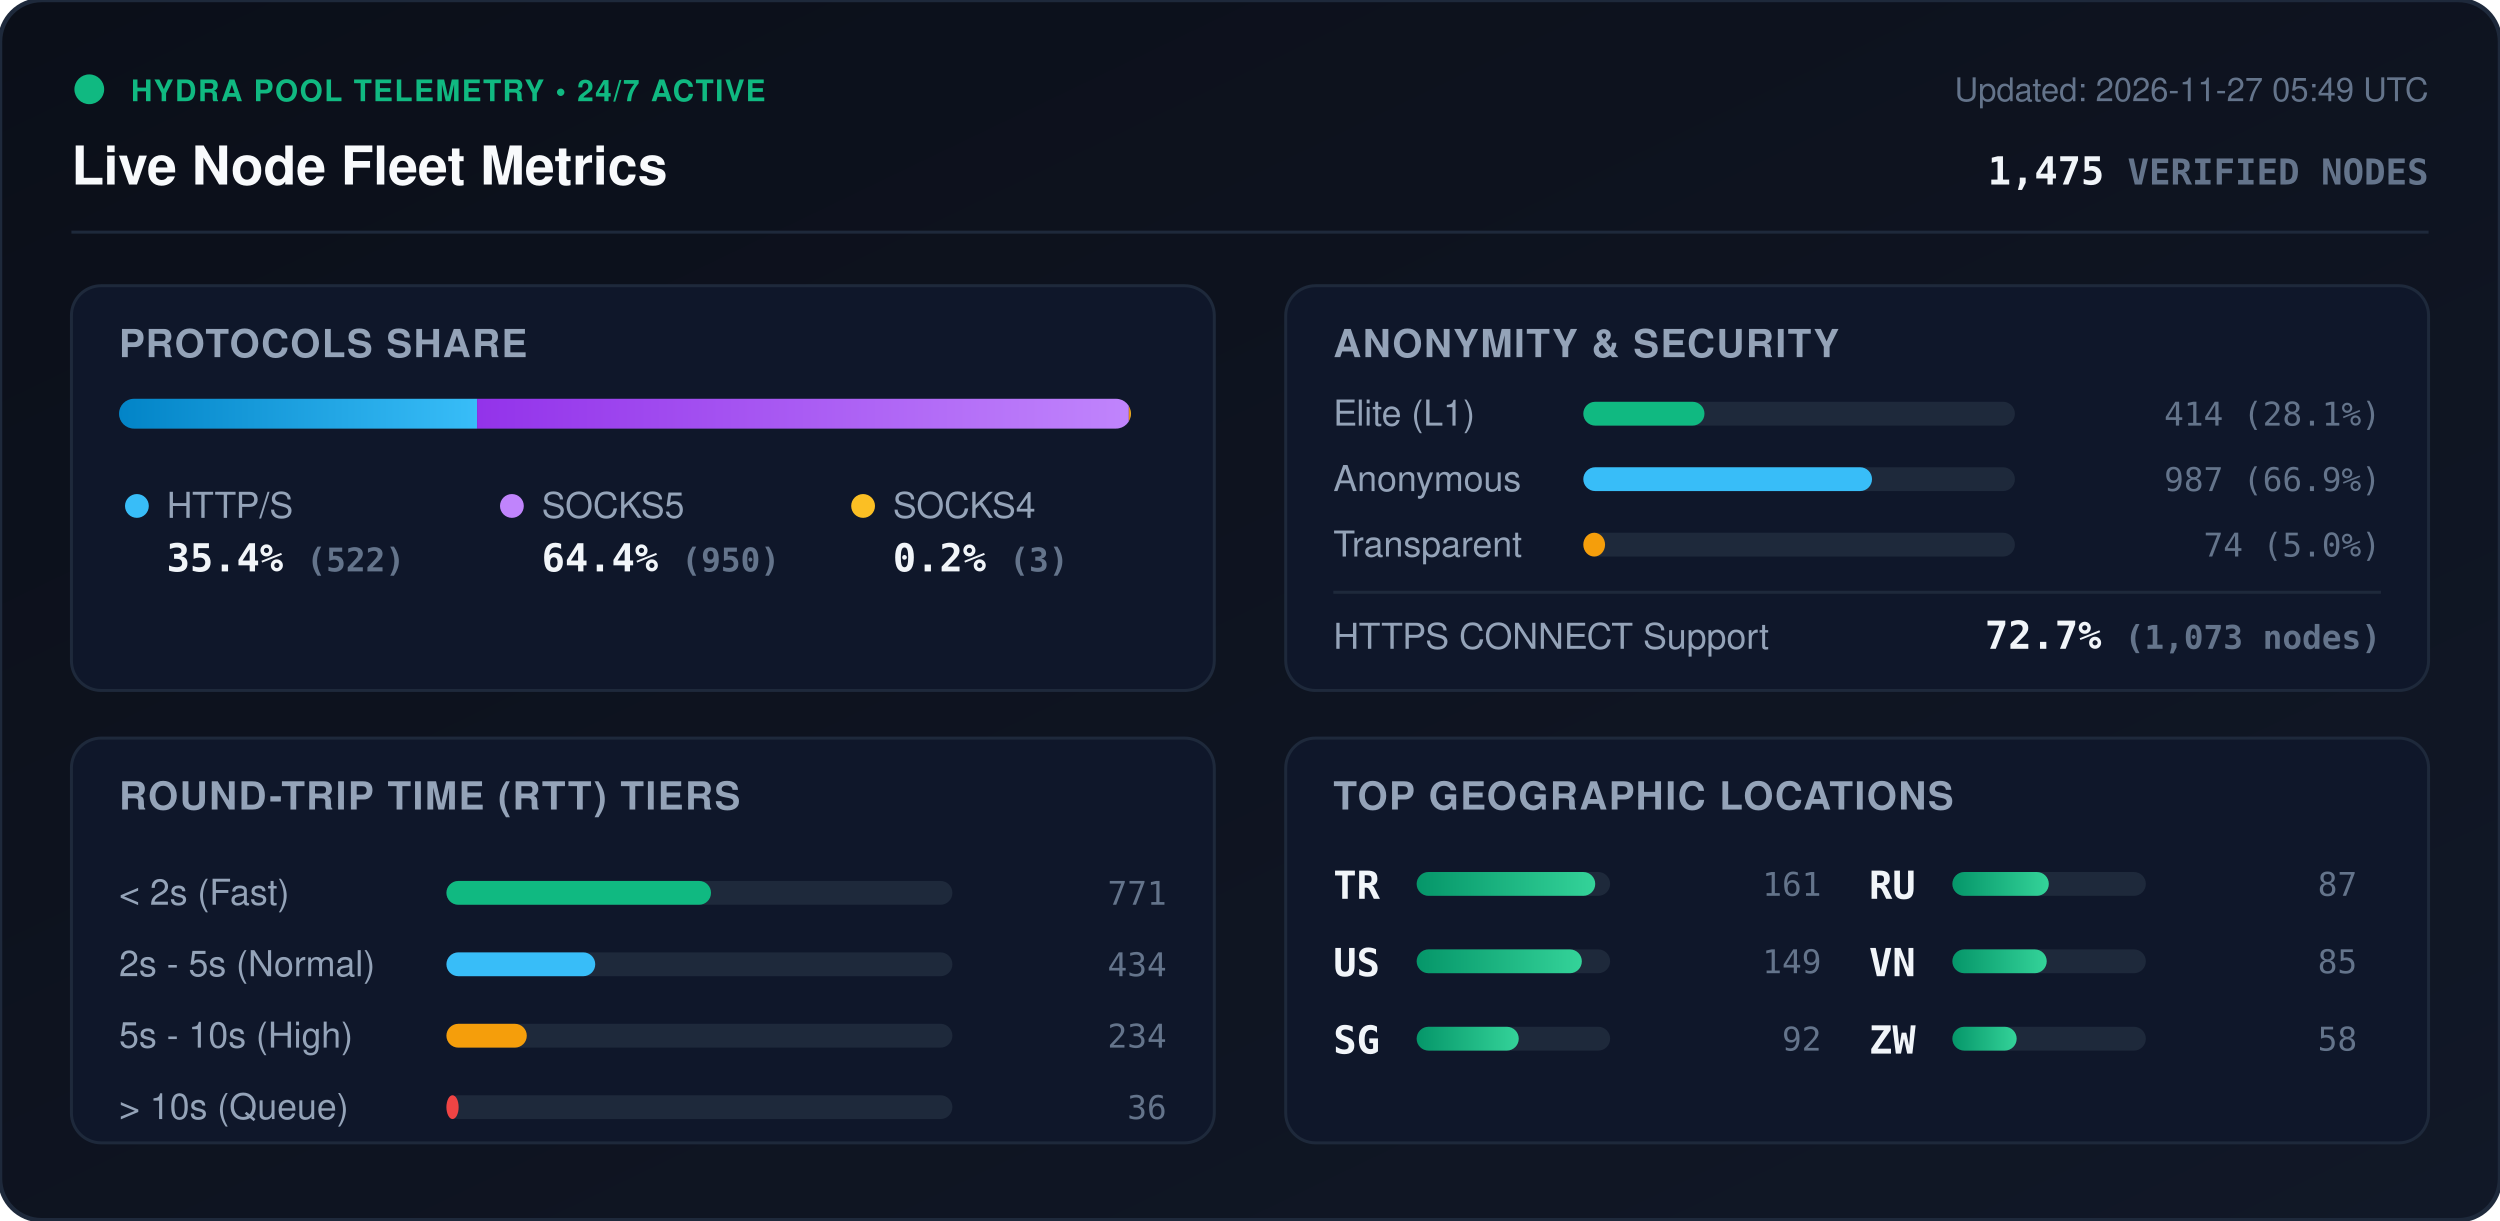
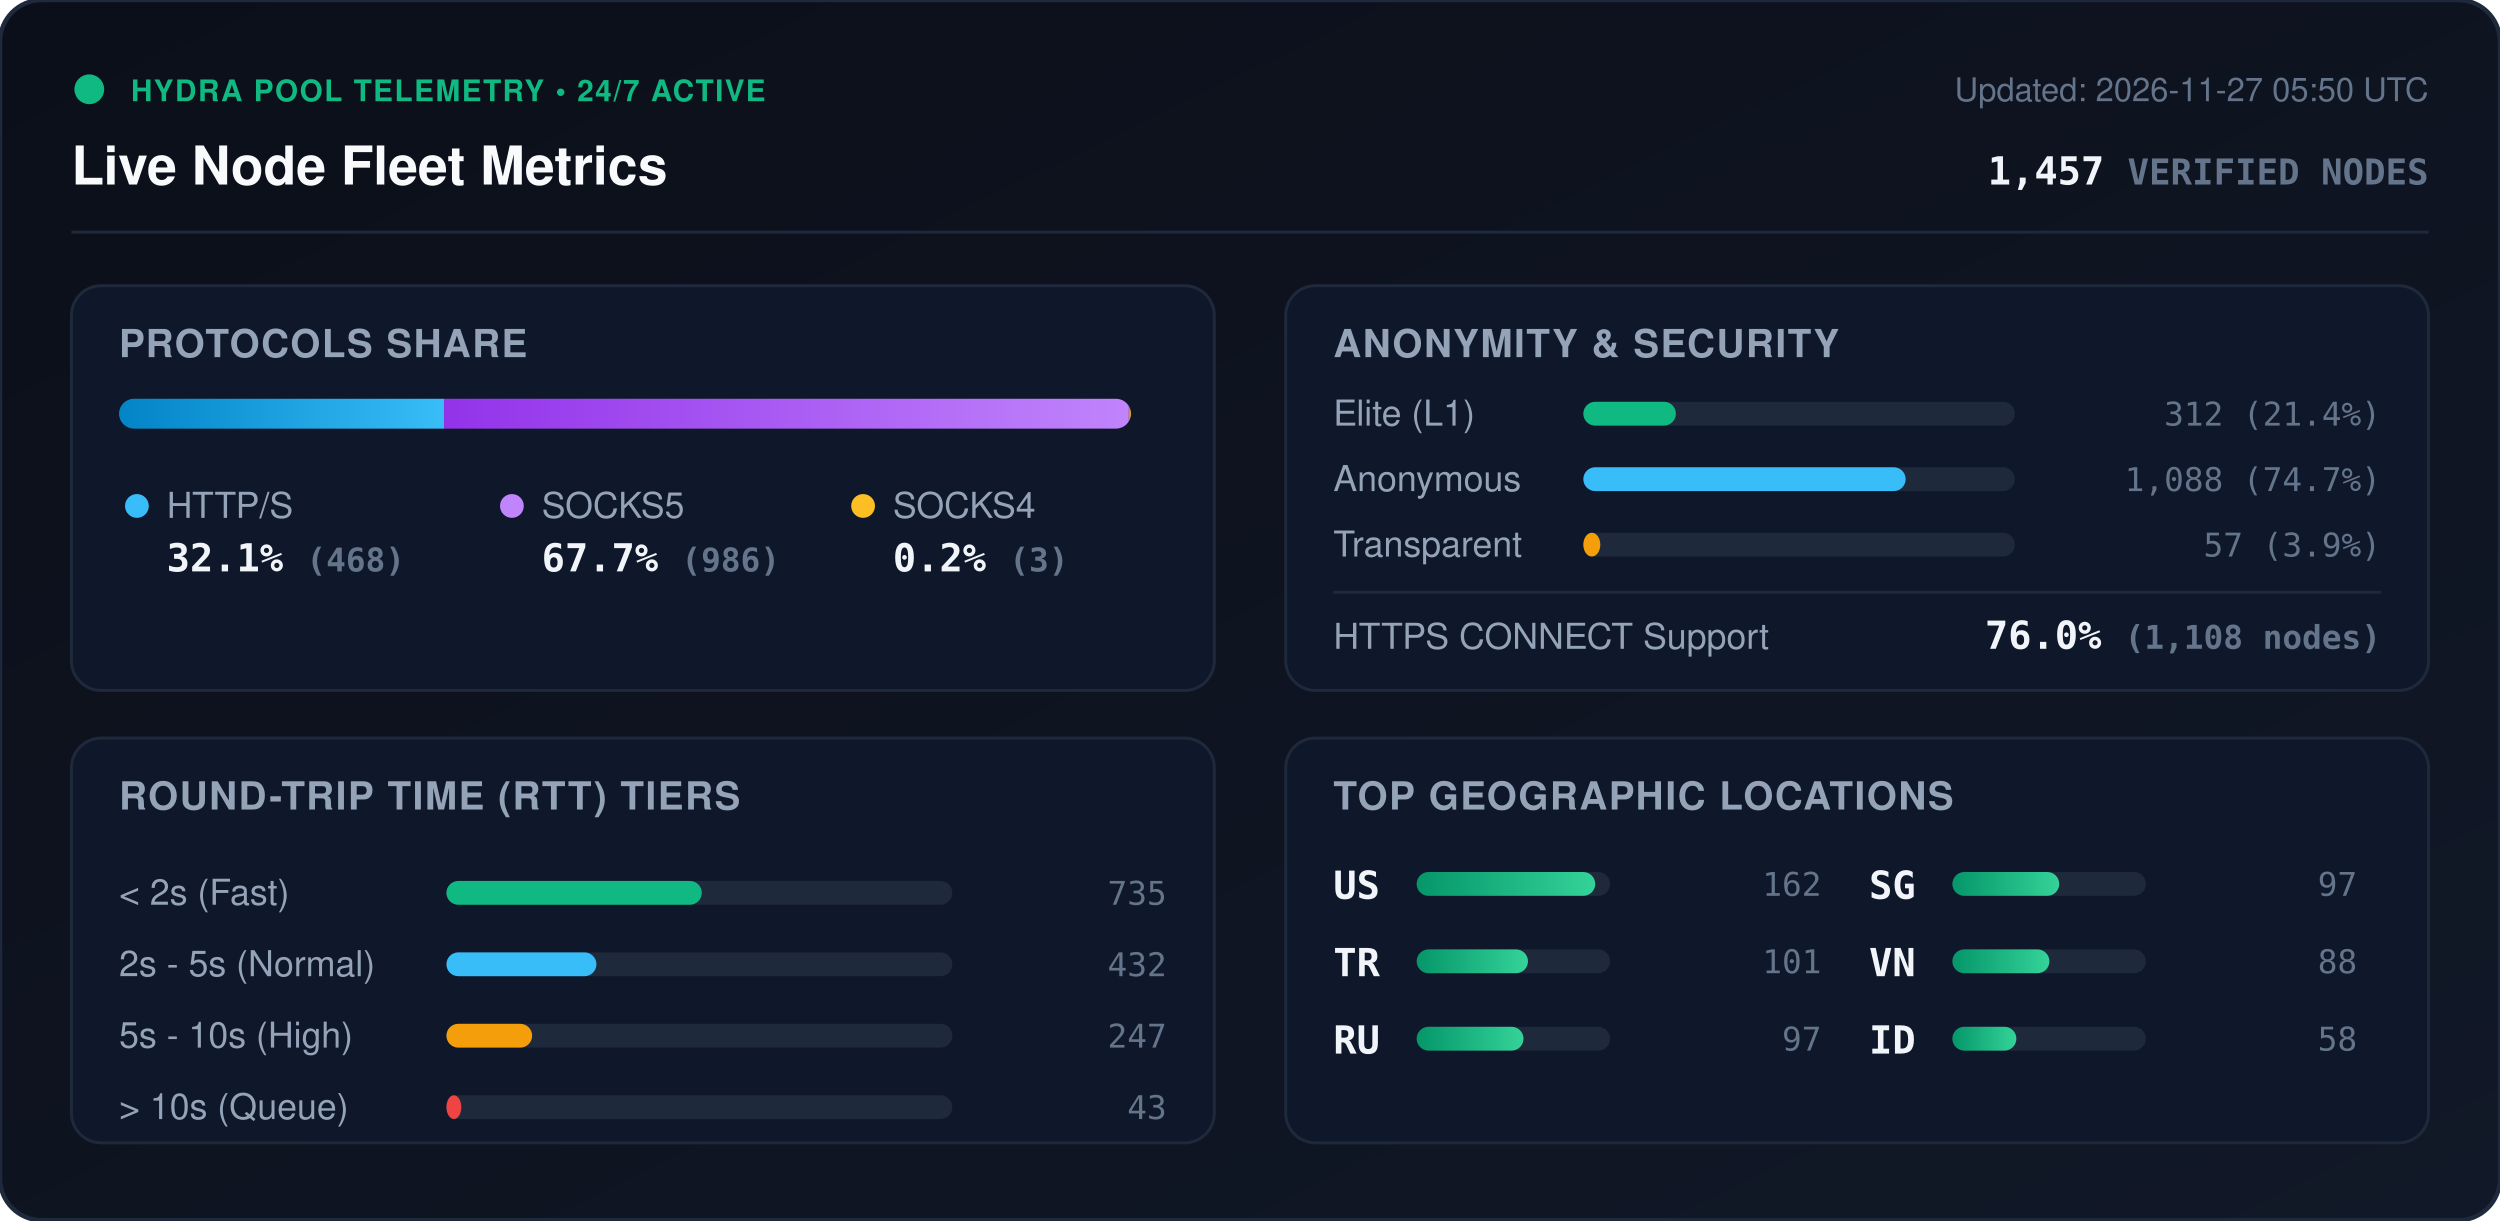
<svg xmlns="http://www.w3.org/2000/svg" viewBox="0 0 840 410" width="840" height="410" style="max-width: 100%; height: auto;">
  <defs>
    <linearGradient id="bg" x1="0%" y1="0%" x2="100%" y2="100%">
      <stop offset="0%" stop-color="#0b0f19" />
      <stop offset="100%" stop-color="#111827" />
    </linearGradient>
    <linearGradient id="bar-http" x1="0%" y1="0%" x2="100%" y2="0%">
      <stop offset="0%" stop-color="#0284c7" />
      <stop offset="100%" stop-color="#38bdf8" />
    </linearGradient>
    <linearGradient id="bar-socks5" x1="0%" y1="0%" x2="100%" y2="0%">
      <stop offset="0%" stop-color="#9333ea" />
      <stop offset="100%" stop-color="#c084fc" />
    </linearGradient>
    <linearGradient id="bar-socks4" x1="0%" y1="0%" x2="100%" y2="0%">
      <stop offset="0%" stop-color="#d97706" />
      <stop offset="100%" stop-color="#fbbf24" />
    </linearGradient>
    <linearGradient id="bar-green" x1="0%" y1="0%" x2="100%" y2="0%">
      <stop offset="0%" stop-color="#059669" />
      <stop offset="100%" stop-color="#34d399" />
    </linearGradient>
    <clipPath id="prog-track-clip">
      <rect width="340.0" height="10" rx="5" />
    </clipPath>
    <style>
      .title { font: 700 18px -apple-system, BlinkMacSystemFont, 'Segoe UI', Helvetica, Arial, sans-serif; fill: #f8fafc; }
      .sub { font: 500 11px -apple-system, BlinkMacSystemFont, 'Segoe UI', Helvetica, Arial, sans-serif; fill: #64748b; }
      .section-hdr { font: 600 13px -apple-system, BlinkMacSystemFont, 'Segoe UI', Helvetica, Arial, sans-serif; fill: #94a3b8; letter-spacing: 0.5px; }
      .metric-val { font: 700 13px -apple-system, BlinkMacSystemFont, 'Segoe UI', Helvetica, Arial, sans-serif; fill: #f1f5f9; }
      .metric-lbl { font: 500 12px -apple-system, BlinkMacSystemFont, 'Segoe UI', Helvetica, Arial, sans-serif; fill: #94a3b8; }
      .badge-txt { font: 700 10px -apple-system, BlinkMacSystemFont, 'Segoe UI', Helvetica, Arial, sans-serif; fill: #10b981; letter-spacing: 0.5px; }
      .mono { font-family: ui-monospace, SFMono-Regular, Menlo, Monaco, Consolas, monospace; }
      .pulse { animation: beacon 2s infinite ease-in-out; }
      @keyframes beacon { 0%, 100% { opacity: 1; } 50% { opacity: 0.35; } }
    </style>
  </defs>
  <rect width="840" height="410" rx="14" fill="url(#bg)" stroke="#1e293b" stroke-width="1.5" />
  <g transform="translate(24, 24)">
    <circle cx="6" cy="6" r="5" fill="#10b981" class="pulse" />
    <text x="20" y="10" class="badge-txt">HYDRA POOL TELEMETRY • 24/7 ACTIVE</text>
    <text x="0" y="38" class="title">Live Node Fleet Metrics</text>
-     <text x="792" y="10" text-anchor="end" class="sub">Updated: 2026-11-27 05:49 UTC</text>
-     <text x="792" y="38" text-anchor="end" class="metric-val mono" fill="#38bdf8">1,475 <tspan font-size="12" fill="#64748b">VERIFIED NODES</tspan>
+     <text x="792" y="10" text-anchor="end" class="sub">Updated: 2026-11-27 05:50 UTC</text>
+     <text x="792" y="38" text-anchor="end" class="metric-val mono" fill="#38bdf8">1,457 <tspan font-size="12" fill="#64748b">VERIFIED NODES</tspan>
    </text>
  </g>
  <line x1="24" y1="78" x2="816" y2="78" stroke="#1e293b" stroke-width="1" />
  <g transform="translate(24, 96)">
    <rect width="384" height="136" rx="10" fill="#0f172a" stroke="#1e293b" />
    <text x="16" y="24" class="section-hdr">PROTOCOLS SHARE</text>
    <g transform="translate(16, 38)">
      <rect width="340.0" height="10" rx="5" fill="#1e293b" />
      <g clip-path="url(#prog-track-clip)">
-         <rect x="0" width="120.3" height="10" fill="url(#bar-http)" />
-         <rect x="120.3" width="219.0" height="10" fill="url(#bar-socks5)" />
+         <rect x="0" width="109.2" height="10" fill="url(#bar-http)" />
+         <rect x="109.2" width="230.1" height="10" fill="url(#bar-socks5)" />
        <rect x="339.3" width="0.7" height="10" fill="url(#bar-socks4)" />
      </g>
    </g>
    <g transform="translate(16, 68)">
      <circle cx="6" cy="6" r="4" fill="#38bdf8" />
      <text x="16" y="10" class="metric-lbl">HTTP/S</text>
-       <text x="16" y="28" class="metric-val mono">35.4% <tspan font-size="11" fill="#64748b">(522)</tspan>
+       <text x="16" y="28" class="metric-val mono">32.1% <tspan font-size="11" fill="#64748b">(468)</tspan>
      </text>
      <circle cx="132" cy="6" r="4" fill="#c084fc" />
      <text x="142" y="10" class="metric-lbl">SOCKS5</text>
-       <text x="142" y="28" class="metric-val mono">64.4% <tspan font-size="11" fill="#64748b">(950)</tspan>
+       <text x="142" y="28" class="metric-val mono">67.7% <tspan font-size="11" fill="#64748b">(986)</tspan>
      </text>
      <circle cx="250" cy="6" r="4" fill="#fbbf24" />
      <text x="260" y="10" class="metric-lbl">SOCKS4</text>
      <text x="260" y="28" class="metric-val mono">0.2% <tspan font-size="11" fill="#64748b">(3)</tspan>
      </text>
    </g>
  </g>
  <g transform="translate(432, 96)">
    <rect width="384" height="136" rx="10" fill="#0f172a" stroke="#1e293b" />
    <text x="16" y="24" class="section-hdr">ANONYMITY &amp; SECURITY</text>
    <text x="16" y="47" class="metric-lbl">Elite (L1)</text>
    <rect x="100" y="39" width="145.0" height="8" rx="4" fill="#1e293b" />
-     <rect x="100" y="39" width="40.7" height="8" rx="4" fill="#10b981" />
-     <text x="368" y="47" text-anchor="end" class="mono sub" fill="#e2e8f0">414 (28.1%)</text>
+     <rect x="100" y="39" width="31.1" height="8" rx="4" fill="#10b981" />
+     <text x="368" y="47" text-anchor="end" class="mono sub" fill="#e2e8f0">312 (21.4%)</text>
    <text x="16" y="69" class="metric-lbl">Anonymous</text>
    <rect x="100" y="61" width="145.0" height="8" rx="4" fill="#1e293b" />
-     <rect x="100" y="61" width="97.0" height="8" rx="4" fill="#38bdf8" />
-     <text x="368" y="69" text-anchor="end" class="mono sub" fill="#e2e8f0">987 (66.9%)</text>
+     <rect x="100" y="61" width="108.3" height="8" rx="4" fill="#38bdf8" />
+     <text x="368" y="69" text-anchor="end" class="mono sub" fill="#e2e8f0">1,088 (74.7%)</text>
    <text x="16" y="91" class="metric-lbl">Transparent</text>
    <rect x="100" y="83" width="145.0" height="8" rx="4" fill="#1e293b" />
-     <rect x="100" y="83" width="7.3" height="8" rx="4" fill="#f59e0b" />
-     <text x="368" y="91" text-anchor="end" class="mono sub" fill="#e2e8f0">74 (5.0%)</text>
+     <rect x="100" y="83" width="5.7" height="8" rx="4" fill="#f59e0b" />
+     <text x="368" y="91" text-anchor="end" class="mono sub" fill="#e2e8f0">57 (3.9%)</text>
    <line x1="16" y1="103" x2="368" y2="103" stroke="#1e293b" stroke-width="1" />
    <text x="16" y="122" class="metric-lbl">HTTPS CONNECT Support</text>
-     <text x="368" y="122" text-anchor="end" class="metric-val mono" fill="#34d399">72.7% <tspan font-size="11" fill="#64748b">(1,073 nodes)</tspan>
+     <text x="368" y="122" text-anchor="end" class="metric-val mono" fill="#34d399">76.0% <tspan font-size="11" fill="#64748b">(1,108 nodes)</tspan>
    </text>
  </g>
  <g transform="translate(24, 248)">
    <rect width="384" height="136" rx="10" fill="#0f172a" stroke="#1e293b" />
    <text x="16" y="24" class="section-hdr">ROUND-TRIP TIME (RTT) TIERS</text>
    <g transform="translate(16, 42)">
      <text x="0" y="14" class="metric-lbl">&lt; 2s (Fast)</text>
      <rect x="110" y="6" width="170" height="8" rx="4" fill="#1e293b" />
-       <rect x="110" y="6" width="88.9" height="8" rx="4" fill="#10b981" />
-       <text x="352" y="14" text-anchor="end" class="mono sub">771</text>
+       <rect x="110" y="6" width="85.8" height="8" rx="4" fill="#10b981" />
+       <text x="352" y="14" text-anchor="end" class="mono sub">735</text>
      <text x="0" y="38" class="metric-lbl">2s - 5s (Normal)</text>
      <rect x="110" y="30" width="170" height="8" rx="4" fill="#1e293b" />
-       <rect x="110" y="30" width="50.0" height="8" rx="4" fill="#38bdf8" />
-       <text x="352" y="38" text-anchor="end" class="mono sub">434</text>
+       <rect x="110" y="30" width="50.4" height="8" rx="4" fill="#38bdf8" />
+       <text x="352" y="38" text-anchor="end" class="mono sub">432</text>
      <text x="0" y="62" class="metric-lbl">5s - 10s (High)</text>
      <rect x="110" y="54" width="170" height="8" rx="4" fill="#1e293b" />
-       <rect x="110" y="54" width="27.0" height="8" rx="4" fill="#f59e0b" />
-       <text x="352" y="62" text-anchor="end" class="mono sub">234</text>
+       <rect x="110" y="54" width="28.8" height="8" rx="4" fill="#f59e0b" />
+       <text x="352" y="62" text-anchor="end" class="mono sub">247</text>
      <text x="0" y="86" class="metric-lbl">&gt; 10s (Queue)</text>
      <rect x="110" y="78" width="170" height="8" rx="4" fill="#1e293b" />
-       <rect x="110" y="78" width="4.1" height="8" rx="4" fill="#ef4444" />
-       <text x="352" y="86" text-anchor="end" class="mono sub">36</text>
+       <rect x="110" y="78" width="5.0" height="8" rx="4" fill="#ef4444" />
+       <text x="352" y="86" text-anchor="end" class="mono sub">43</text>
    </g>
  </g>
  <g transform="translate(432, 248)">
    <rect width="384" height="136" rx="10" fill="#0f172a" stroke="#1e293b" />
    <text x="16" y="24" class="section-hdr">TOP GEOGRAPHIC LOCATIONS</text>
    <g transform="translate(16, 42)">
      <g transform="translate(0, 0)">
+         <text x="0" y="12" class="mono metric-val" font-size="12">US</text>
+         <rect x="28" y="3" width="65" height="8" rx="4" fill="#1e293b" />
+         <rect x="28" y="3" width="60.0" height="8" rx="4" fill="url(#bar-green)" />
+         <text x="164" y="11" text-anchor="end" class="mono sub">162</text>
+       </g>
+       <g transform="translate(0, 26)">
        <text x="0" y="12" class="mono metric-val" font-size="12">TR</text>
        <rect x="28" y="3" width="65" height="8" rx="4" fill="#1e293b" />
-         <rect x="28" y="3" width="60.0" height="8" rx="4" fill="url(#bar-green)" />
-         <text x="164" y="11" text-anchor="end" class="mono sub">161</text>
-       </g>
-       <g transform="translate(0, 26)">
-         <text x="0" y="12" class="mono metric-val" font-size="12">US</text>
-         <rect x="28" y="3" width="65" height="8" rx="4" fill="#1e293b" />
-         <rect x="28" y="3" width="55.5" height="8" rx="4" fill="url(#bar-green)" />
-         <text x="164" y="11" text-anchor="end" class="mono sub">149</text>
+         <rect x="28" y="3" width="37.4" height="8" rx="4" fill="url(#bar-green)" />
+         <text x="164" y="11" text-anchor="end" class="mono sub">101</text>
      </g>
      <g transform="translate(0, 52)">
+         <text x="0" y="12" class="mono metric-val" font-size="12">RU</text>
+         <rect x="28" y="3" width="65" height="8" rx="4" fill="#1e293b" />
+         <rect x="28" y="3" width="35.9" height="8" rx="4" fill="url(#bar-green)" />
+         <text x="164" y="11" text-anchor="end" class="mono sub">97</text>
+       </g>
+       <g transform="translate(180, 0)">
        <text x="0" y="12" class="mono metric-val" font-size="12">SG</text>
        <rect x="28" y="3" width="65" height="8" rx="4" fill="#1e293b" />
-         <rect x="28" y="3" width="34.3" height="8" rx="4" fill="url(#bar-green)" />
-         <text x="164" y="11" text-anchor="end" class="mono sub">92</text>
-       </g>
-       <g transform="translate(180, 0)">
-         <text x="0" y="12" class="mono metric-val" font-size="12">RU</text>
-         <rect x="28" y="3" width="65" height="8" rx="4" fill="#1e293b" />
-         <rect x="28" y="3" width="32.4" height="8" rx="4" fill="url(#bar-green)" />
-         <text x="164" y="11" text-anchor="end" class="mono sub">87</text>
+         <rect x="28" y="3" width="35.9" height="8" rx="4" fill="url(#bar-green)" />
+         <text x="164" y="11" text-anchor="end" class="mono sub">97</text>
      </g>
      <g transform="translate(180, 26)">
        <text x="0" y="12" class="mono metric-val" font-size="12">VN</text>
        <rect x="28" y="3" width="65" height="8" rx="4" fill="#1e293b" />
-         <rect x="28" y="3" width="31.7" height="8" rx="4" fill="url(#bar-green)" />
-         <text x="164" y="11" text-anchor="end" class="mono sub">85</text>
+         <rect x="28" y="3" width="32.6" height="8" rx="4" fill="url(#bar-green)" />
+         <text x="164" y="11" text-anchor="end" class="mono sub">88</text>
      </g>
      <g transform="translate(180, 52)">
-         <text x="0" y="12" class="mono metric-val" font-size="12">ZW</text>
+         <text x="0" y="12" class="mono metric-val" font-size="12">ID</text>
        <rect x="28" y="3" width="65" height="8" rx="4" fill="#1e293b" />
-         <rect x="28" y="3" width="21.6" height="8" rx="4" fill="url(#bar-green)" />
+         <rect x="28" y="3" width="21.5" height="8" rx="4" fill="url(#bar-green)" />
        <text x="164" y="11" text-anchor="end" class="mono sub">58</text>
      </g>
    </g>
  </g>
</svg>
